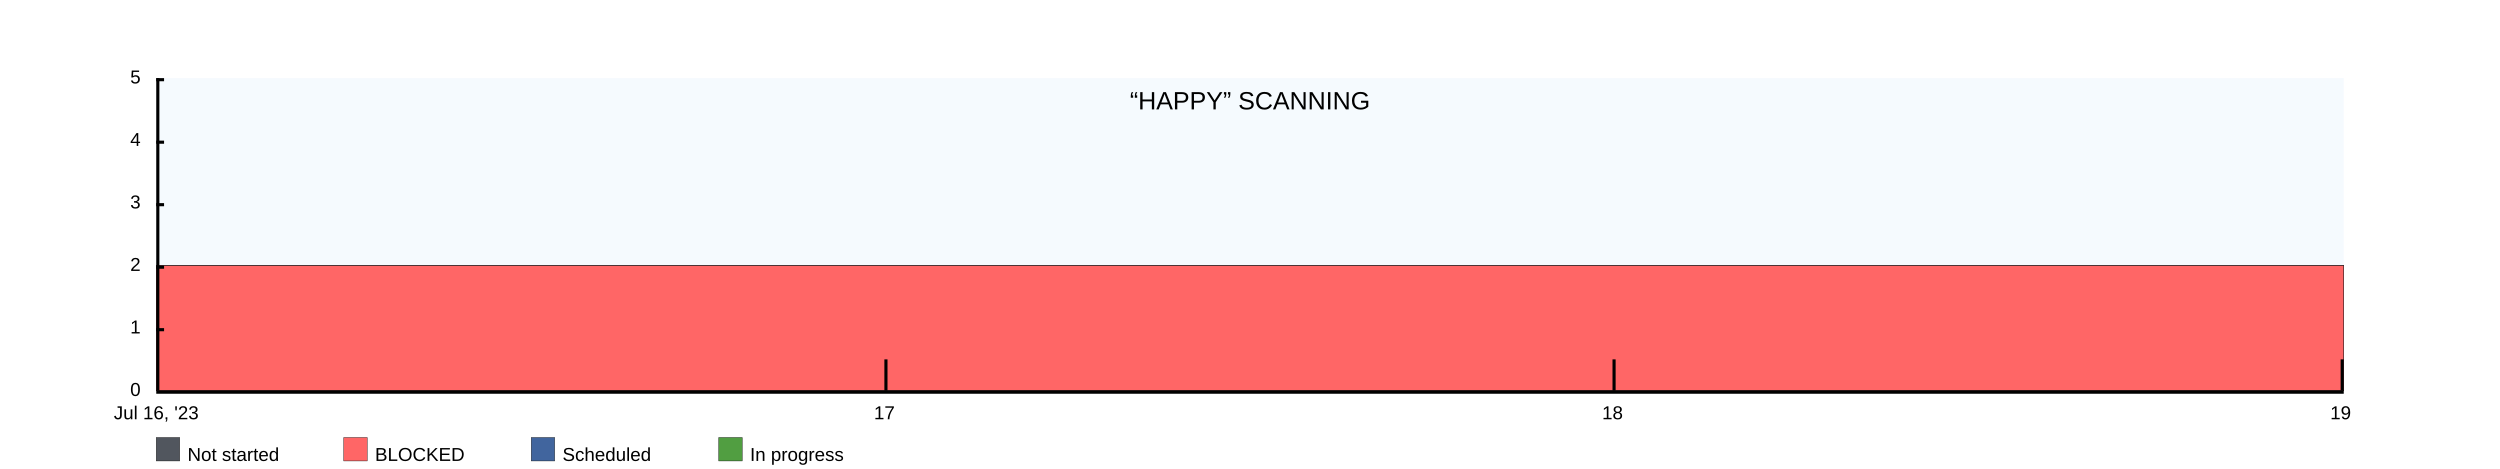
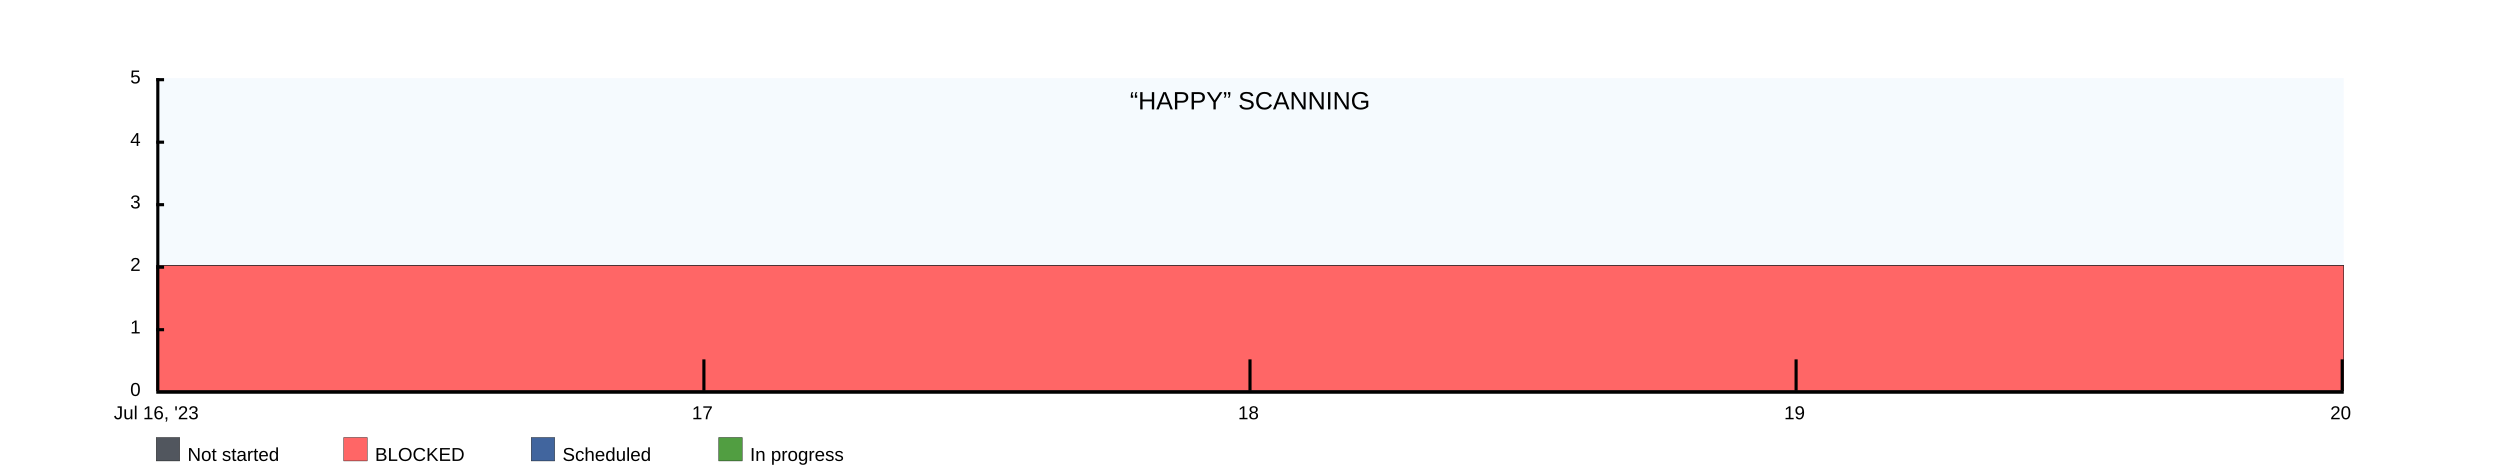
<svg xmlns="http://www.w3.org/2000/svg" width="1600" height="300">
  <rect x="100" y="50" width="1400" height="200" fill="rgba(221, 239, 250, .3)" />
  <clipPath id="theGraph">
    <rect x="100" y="50" width="1400" height="200" fill="black" />
  </clipPath>
  <rect x="100" y="280" width="15" height="15" fill="#51565E" stroke="black" stroke-width="0.25" />
  <text x="120" y="295" font-family="Arial" font-size="12" fill="black">Not started</text>
  <rect x="220" y="280" width="15" height="15" fill="#FF6666" stroke="black" stroke-width="0.25" />
  <text x="240" y="295" font-family="Arial" font-size="12" fill="black">BLOCKED</text>
  <rect x="340" y="280" width="15" height="15" fill="#41659E" stroke="black" stroke-width="0.25" />
  <text x="360" y="295" font-family="Arial" font-size="12" fill="black">Scheduled</text>
  <rect x="460" y="280" width="15" height="15" fill="#519E41" stroke="black" stroke-width="0.25" />
  <text x="480" y="295" font-family="Arial" font-size="12" fill="black">In progress</text>
-   <path d="M 100 170 M 100 170 C 100 170 566.667 170 566.667 170 C 566.667 170 1033.333 170 1033.333 170 C 1033.333 170 1500 170 1500 170 C 1500 170 1500 250 1500 250 C 1500 250 100 250 100 250 Z" fill="#519E41" stroke="black" stroke-width="0.25" />
-   <path d="M 100 170 M 100 170 C 100 170 566.667 170 566.667 170 C 566.667 170 1033.333 170 1033.333 170 C 1033.333 170 1500 170 1500 170 C 1500 170 1500 250 1500 250 C 1500 250 100 250 100 250 Z" fill="#41659E" stroke="black" stroke-width="0.25" />
-   <path d="M 100 170 M 100 170 C 100 170 566.667 170 566.667 170 C 566.667 170 1033.333 170 1033.333 170 C 1033.333 170 1500 170 1500 170 C 1500 170 1500 250 1500 250 C 1500 250 100 250 100 250 Z" fill="#FF6666" stroke="black" stroke-width="0.25" />
-   <path d="M 100 250 M 100 250 C 100 250 566.667 250 566.667 250 C 566.667 250 1033.333 250 1033.333 250 C 1033.333 250 1500 250 1500 250 C 1500 250 1500 250 1500 250 C 1500 250 100 250 100 250 Z" fill="#51565E" stroke="black" stroke-width="0.25" />
+   <path d="M 100 170 M 100 170 C 100 170 450 170 450 170 C 450 170 800 170 800 170 C 800 170 1150 170 1150 170 C 1150 170 1500 170 1500 170 C 1500 170 1500 250 1500 250 C 1500 250 100 250 100 250 Z" fill="#519E41" stroke="black" stroke-width="0.25" />
+   <path d="M 100 170 M 100 170 C 100 170 450 170 450 170 C 450 170 800 170 800 170 C 800 170 1150 170 1150 170 C 1150 170 1500 170 1500 170 C 1500 170 1500 250 1500 250 C 1500 250 100 250 100 250 Z" fill="#41659E" stroke="black" stroke-width="0.25" />
+   <path d="M 100 170 M 100 170 C 100 170 450 170 450 170 C 450 170 800 170 800 170 C 800 170 1150 170 1150 170 C 1150 170 1500 170 1500 170 C 1500 170 1500 250 1500 250 C 1500 250 100 250 100 250 Z" fill="#FF6666" stroke="black" stroke-width="0.25" />
+   <path d="M 100 250 M 100 250 C 100 250 450 250 450 250 C 450 250 800 250 800 250 C 800 250 1150 250 1150 250 C 1150 250 1500 250 1500 250 C 1500 250 1500 250 1500 250 C 1500 250 100 250 100 250 Z" fill="#51565E" stroke="black" stroke-width="0.25" />
  <text x="800" y="70" font-family="Arial" font-size="16" fill="black" text-anchor="middle" alignment-baseline="middle">“HAPPY” SCANNING</text>
  <rect x="100" y="250" width="1400" height="2" fill="black" />
  <rect x="100" y="50" width="5" height="2" fill="black" />
  <rect x="100" y="90" width="5" height="2" fill="black" />
  <rect x="100" y="130" width="5" height="2" fill="black" />
  <rect x="100" y="170" width="5" height="2" fill="black" />
  <rect x="100" y="210" width="5" height="2" fill="black" />
  <text x="90" y="50" font-family="Arial" font-size="12" fill="black" text-anchor="end" dominant-baseline="middle">5</text>
  <text x="90" y="90" font-family="Arial" font-size="12" fill="black" text-anchor="end" dominant-baseline="middle">4</text>
  <text x="90" y="130" font-family="Arial" font-size="12" fill="black" text-anchor="end" dominant-baseline="middle">3</text>
  <text x="90" y="170" font-family="Arial" font-size="12" fill="black" text-anchor="end" dominant-baseline="middle">2</text>
  <text x="90" y="210" font-family="Arial" font-size="12" fill="black" text-anchor="end" dominant-baseline="middle">1</text>
  <text x="90" y="250" font-family="Arial" font-size="12" fill="black" text-anchor="end" dominant-baseline="middle">0</text>
  <text x="100" y="260" font-family="Arial" fill="black" text-anchor="middle" dominant-baseline="hanging">Jul 16, '23</text>
-   <text x="566" y="260" font-family="Arial" fill="black" text-anchor="middle" dominant-baseline="hanging">17</text>
-   <text x="1032" y="260" font-family="Arial" fill="black" text-anchor="middle" dominant-baseline="hanging">18</text>
-   <text x="1498" y="260" font-family="Arial" fill="black" text-anchor="middle" dominant-baseline="hanging">19</text>
+   <text x="449.5" y="260" font-family="Arial" fill="black" text-anchor="middle" dominant-baseline="hanging">17</text>
+   <text x="799" y="260" font-family="Arial" fill="black" text-anchor="middle" dominant-baseline="hanging">18</text>
+   <text x="1148.5" y="260" font-family="Arial" fill="black" text-anchor="middle" dominant-baseline="hanging">19</text>
+   <text x="1498" y="260" font-family="Arial" fill="black" text-anchor="middle" dominant-baseline="hanging">20</text>
  <rect x="100" y="50" width="2" height="200" fill="black" />
-   <rect x="566" y="230" width="2" height="20" fill="black" />
-   <rect x="1032" y="230" width="2" height="20" fill="black" />
+   <rect x="449.5" y="230" width="2" height="20" fill="black" />
+   <rect x="799" y="230" width="2" height="20" fill="black" />
+   <rect x="1148.5" y="230" width="2" height="20" fill="black" />
  <rect x="1498" y="230" width="2" height="20" fill="black" />
</svg>
